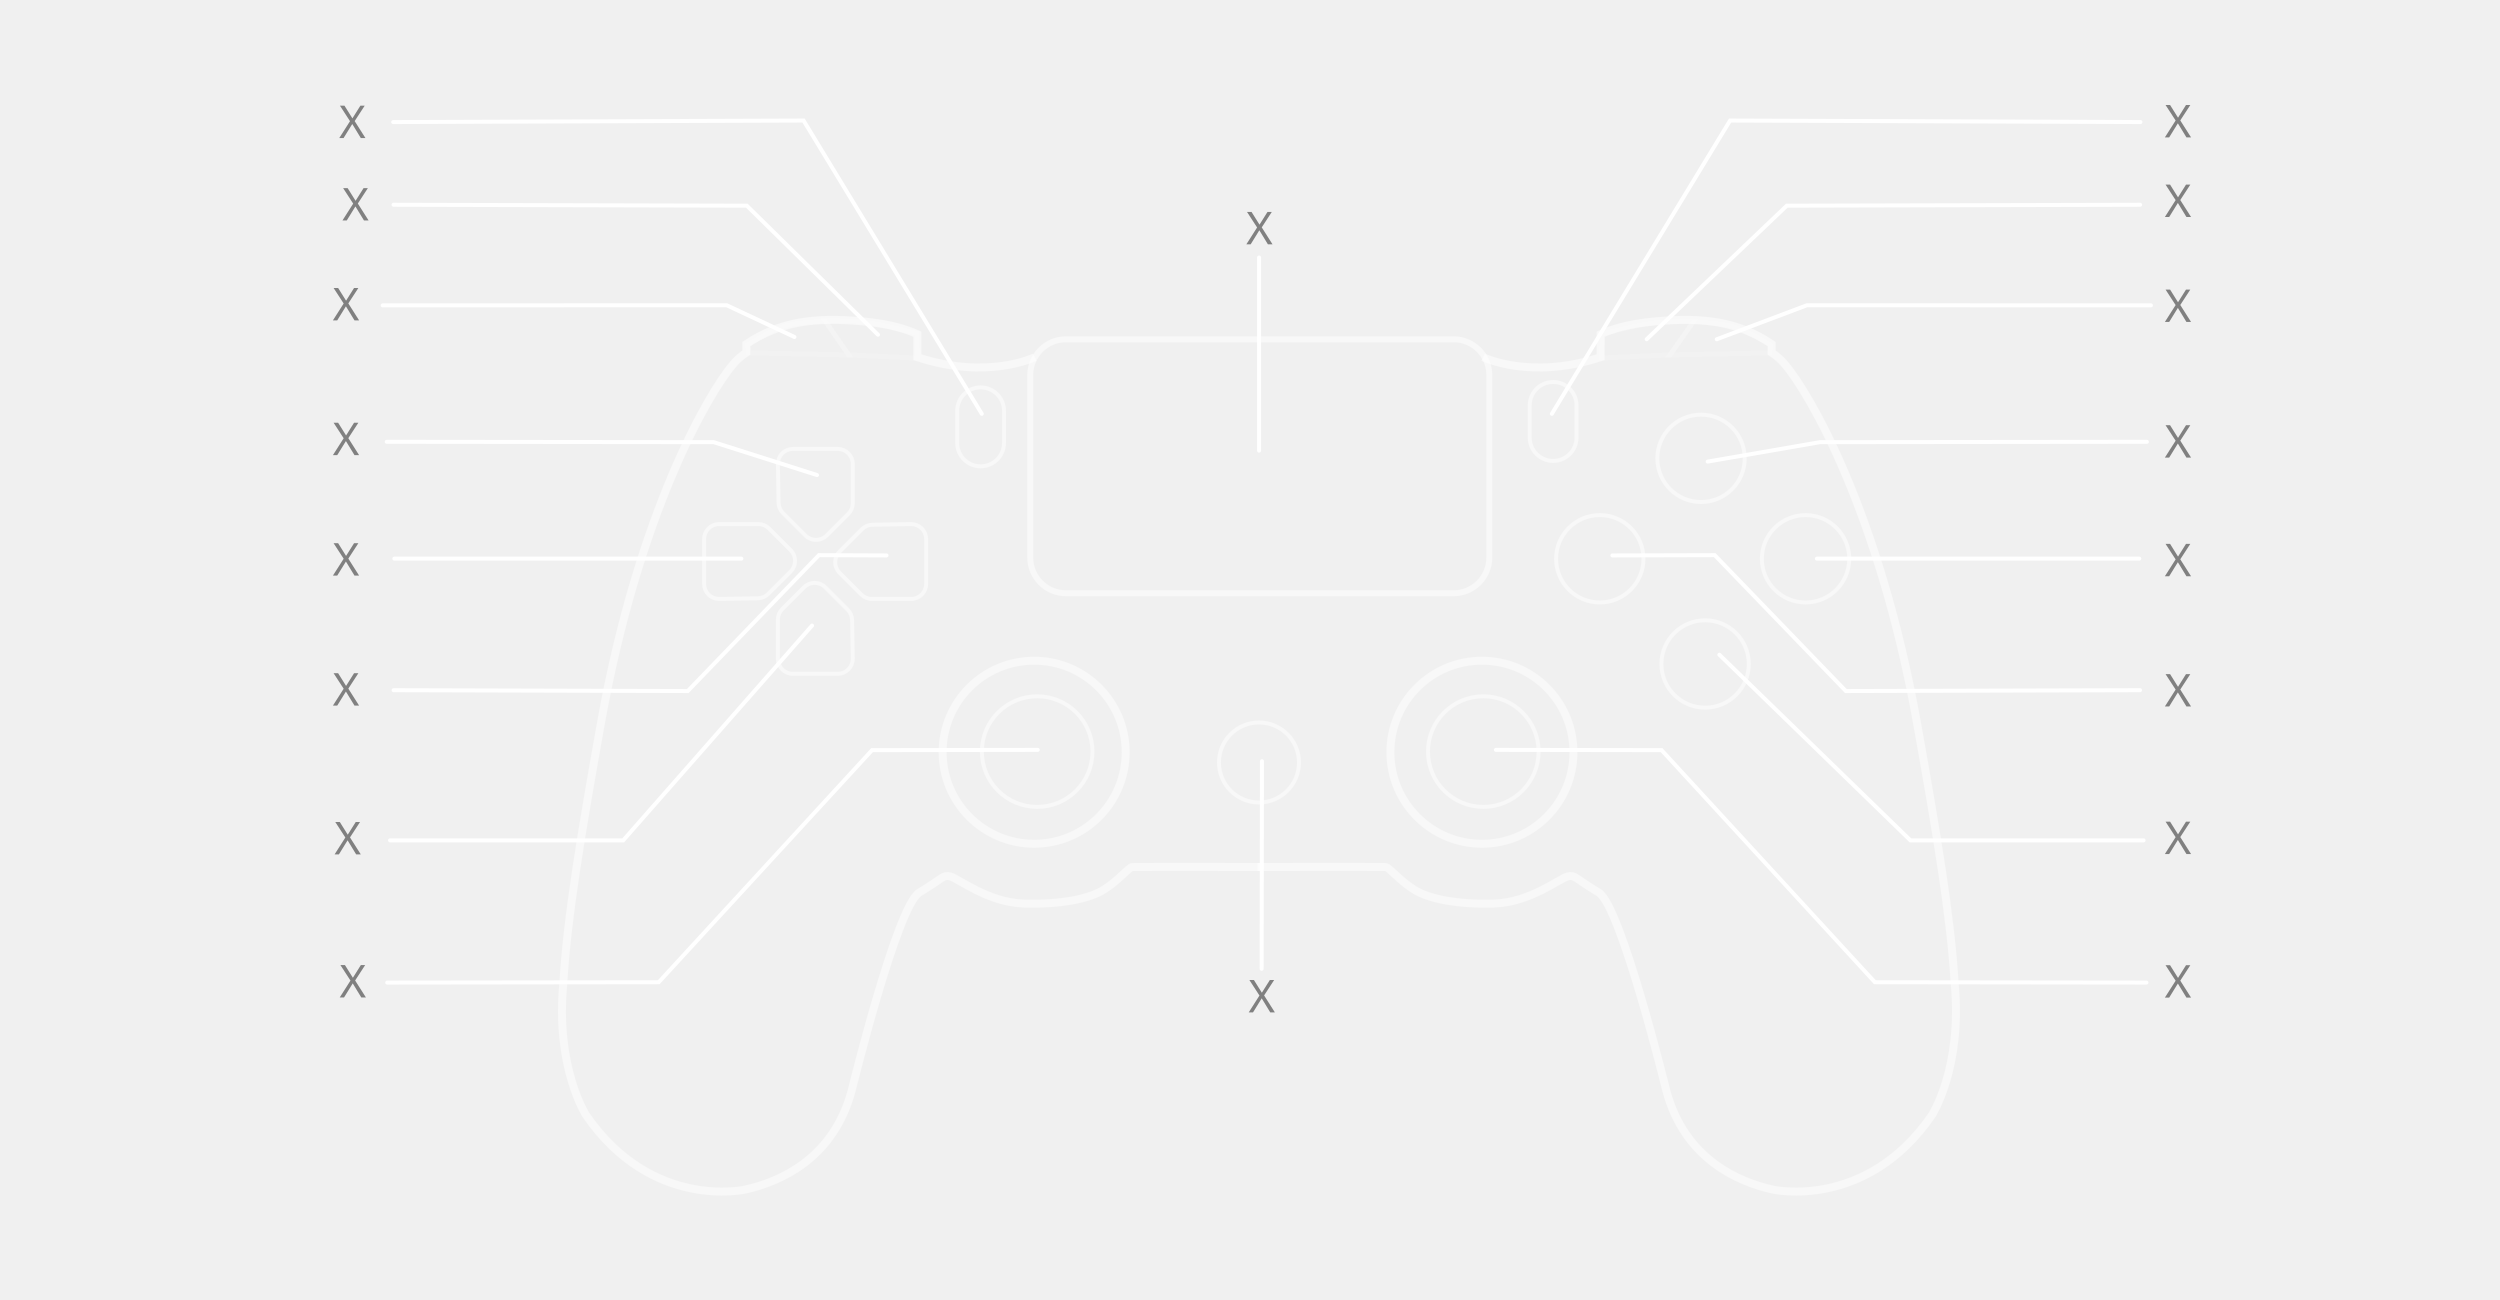
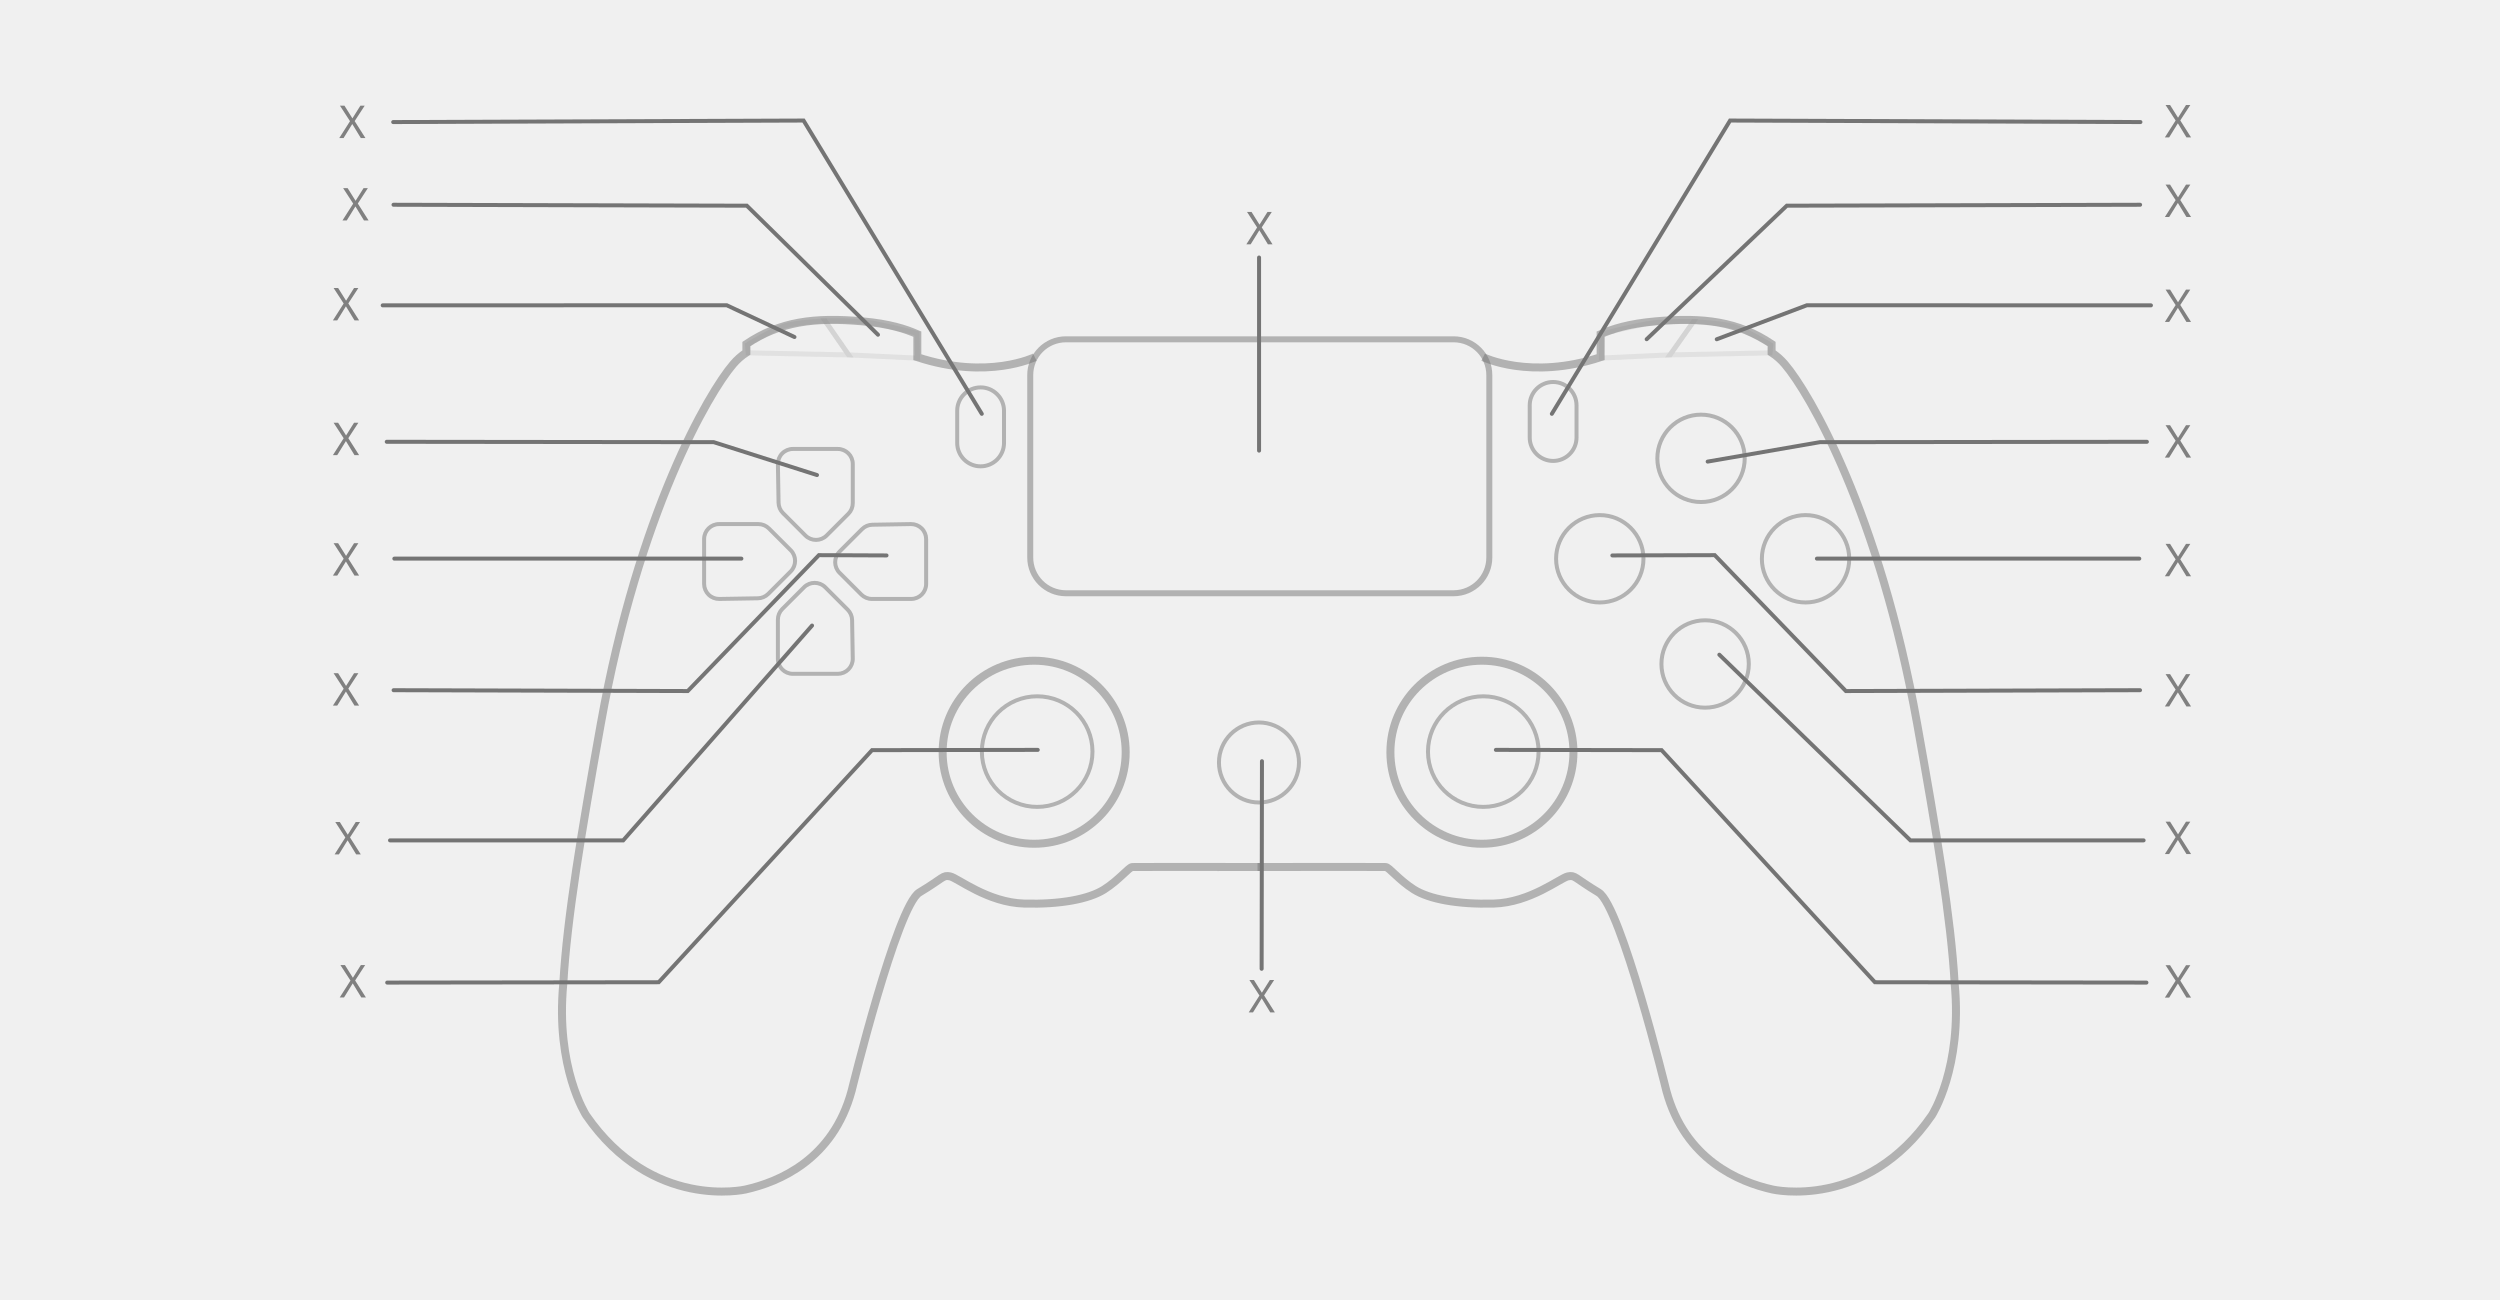
<svg xmlns="http://www.w3.org/2000/svg" width="1250" height="650" viewBox="0 0 1250 650" version="1.1" id="svg75" fill="none">
  <defs id="defs79" />
  <g id="group_texts" transform="translate(43.75825,11.51837)">
    <g id="inputs" transform="translate(62.01935,48.73171)">
-       <circle id="path_b0" cx="746.78" cy="271.74" r="21.843" fill="transparent" cursor="pointer" stroke="#FFFFFF" stroke-width="2" opacity="0.5" />
-       <circle id="path_b1" cx="796.999" cy="219.139" r="21.843" fill="transparent" cursor="pointer" stroke="#FFFFFF" stroke-width="2" opacity="0.5" />
-       <circle id="path_b2" cx="694.112" cy="219.139" r="21.843" fill="transparent" cursor="pointer" stroke="#FFFFFF" stroke-width="2" opacity="0.5" />
-       <circle id="path_b3" cx="744.739" cy="168.92" r="21.843" fill="transparent" cursor="pointer" stroke="#FFFFFF" stroke-width="2" opacity="0.5" />
-       <path id="path_b4" d="m 306.721,100.096 11.783,17.09 34.493,1.632 -0.305,-12.38 c 0,0 -17.34,-4.602 -26.215,-5.702 -6.538,-0.81 -19.755,-0.64 -19.755,-0.64 z" fill="transparent" cursor="pointer" stroke="#FFFFFF" stroke-width="2.5" opacity="0.5" stroke-opacity="0.25" />
-       <path id="path_b5" d="m 740.997,100.494 -11.729,16.683 -34.337,1.593 0.303,-12.085 c 0,0 17.262,-4.492 26.097,-5.566 6.509,-0.791 19.666,-0.625 19.666,-0.625 z" fill="transparent" cursor="pointer" stroke="#FFFFFF" stroke-width="2.5" opacity="0.5" stroke-opacity="0.25" />
-       <path id="path_b6" d="m 306.81,100.242 11.798,16.977 -50.316,-1.047 -0.333,-4.003 c 0,0 11.699,-7.33 18.221,-9.342 6.623,-2.043 20.631,-2.585 20.631,-2.585 z" fill="transparent" cursor="pointer" stroke="#FFFFFF" stroke-width="2.5" opacity="0.5" stroke-opacity="0.25" />
-       <path id="path_b7" d="m 740.908,100.636 -11.744,16.573 50.088,-1.022 0.332,-3.907 c 0,0 -11.646,-7.155 -18.139,-9.119 -6.593,-1.994 -20.538,-2.524 -20.538,-2.524 z" fill="transparent" cursor="pointer" stroke="#FFFFFF" stroke-width="2.5" opacity="0.5" stroke-opacity="0.25" />
-       <rect id="path_b8" width="23.408" height="39.467" rx="11.704" fill="transparent" cursor="pointer" stroke="#FFFFFF" stroke-width="2" x="372.822" y="133.449" opacity="0.5" />
-       <rect id="path_b9" width="23.408" height="39.467" rx="11.704" fill="transparent" cursor="pointer" stroke="#FFFFFF" stroke-width="2" x="659.078" y="130.746" opacity="0.5" />
-       <circle id="path_b10" cx="412.808" cy="315.548" r="27.65" fill="transparent" cursor="pointer" stroke="#FFFFFF" stroke-width="2" opacity="0.5" />
-       <circle id="path_b11" cx="635.866" cy="315.548" r="27.65" fill="transparent" cursor="pointer" stroke="#FFFFFF" stroke-width="2" opacity="0.5" />
-       <path id="path_b12" d="m 290.666,164.225 h 22.443 a 7.5,7.5 0 0 1 7.5,7.5 v 19.613 a 7.493,7.493 0 0 1 -2.2,5.3 l -10.877,10.872 a 7.5,7.5 0 0 1 -10.6,0 l -11.237,-11.235 a 7.5,7.5 0 0 1 -2.194,-5.172 l -0.328,-19.254 a 7.5,7.5 0 0 1 7.493,-7.624 z" fill="transparent" cursor="pointer" stroke="#FFFFFF" stroke-width="2" opacity="0.5" />
-       <path id="path_b13" d="m 313.109,276.664 h -22.443 a 7.5,7.5 0 0 1 -7.5,-7.495 v -19.613 a 7.5,7.5 0 0 1 2.2,-5.3 l 10.879,-10.877 a 7.5,7.5 0 0 1 10.6,0 l 11.236,11.237 a 7.5,7.5 0 0 1 2.194,5.172 l 0.328,19.254 a 7.5,7.5 0 0 1 -7.494,7.622 z" fill="transparent" cursor="pointer" stroke="#FFFFFF" stroke-width="2" opacity="0.5" />
-       <path id="path_b14" d="m 246.281,231.725 v -22.442 a 7.5,7.5 0 0 1 7.5,-7.495 h 19.613 a 7.494,7.494 0 0 1 5.3,2.2 l 10.878,10.878 a 7.5,7.5 0 0 1 0,10.6 l -11.237,11.236 a 7.5,7.5 0 0 1 -5.171,2.195 l -19.254,0.328 a 7.5,7.5 0 0 1 -7.629,-7.5 z" fill="transparent" cursor="pointer" stroke="#FFFFFF" stroke-width="2" opacity="0.5" />
-       <path id="path_b15" d="m 357.291,209.282 v 22.443 a 7.5,7.5 0 0 1 -7.5,7.5 h -19.609 a 7.494,7.494 0 0 1 -5.3,-2.2 l -10.878,-10.877 a 7.5,7.5 0 0 1 0,-10.6 l 11.237,-11.237 a 7.5,7.5 0 0 1 5.171,-2.194 l 19.26,-0.329 a 7.5,7.5 0 0 1 7.619,7.494 z" fill="transparent" cursor="pointer" stroke="#FFFFFF" stroke-width="2" opacity="0.5" />
-       <circle id="path_b16" cx="523.711" cy="320.992" r="20.006" fill="transparent" cursor="pointer" stroke="#FFFFFF" stroke-width="2" opacity="0.5" />
-       <path id="path_b17" d="m 427.164,109.402 h 193.895 a 17.867,17.867 0 0 1 17.822,17.911 v 91.154 a 17.867,17.867 0 0 1 -17.822,17.911 h -193.895 a 17.867,17.867 0 0 1 -17.822,-17.911 v -91.154 a 17.867,17.867 0 0 1 17.822,-17.911 z" fill="transparent" cursor="pointer" stroke="#FFFFFF" stroke-width="3" opacity="0.5" />
+       <circle id="path_b0" cx="746.78" cy="271.74" r="21.843" fill="transparent" cursor="pointer" stroke="#747474" stroke-width="2" opacity="0.5" />
+       <circle id="path_b1" cx="796.999" cy="219.139" r="21.843" fill="transparent" cursor="pointer" stroke="#747474" stroke-width="2" opacity="0.5" />
+       <circle id="path_b2" cx="694.112" cy="219.139" r="21.843" fill="transparent" cursor="pointer" stroke="#747474" stroke-width="2" opacity="0.5" />
+       <circle id="path_b3" cx="744.739" cy="168.92" r="21.843" fill="transparent" cursor="pointer" stroke="#747474" stroke-width="2" opacity="0.5" />
+       <path id="path_b4" d="m 306.721,100.096 11.783,17.09 34.493,1.632 -0.305,-12.38 c 0,0 -17.34,-4.602 -26.215,-5.702 -6.538,-0.81 -19.755,-0.64 -19.755,-0.64 z" fill="transparent" cursor="pointer" stroke="#747474" stroke-width="2.5" opacity="0.5" stroke-opacity="0.25" />
+       <path id="path_b5" d="m 740.997,100.494 -11.729,16.683 -34.337,1.593 0.303,-12.085 c 0,0 17.262,-4.492 26.097,-5.566 6.509,-0.791 19.666,-0.625 19.666,-0.625 z" fill="transparent" cursor="pointer" stroke="#747474" stroke-width="2.5" opacity="0.5" stroke-opacity="0.25" />
+       <path id="path_b6" d="m 306.81,100.242 11.798,16.977 -50.316,-1.047 -0.333,-4.003 c 0,0 11.699,-7.33 18.221,-9.342 6.623,-2.043 20.631,-2.585 20.631,-2.585 z" fill="transparent" cursor="pointer" stroke="#747474" stroke-width="2.5" opacity="0.5" stroke-opacity="0.25" />
+       <path id="path_b7" d="m 740.908,100.636 -11.744,16.573 50.088,-1.022 0.332,-3.907 c 0,0 -11.646,-7.155 -18.139,-9.119 -6.593,-1.994 -20.538,-2.524 -20.538,-2.524 z" fill="transparent" cursor="pointer" stroke="#747474" stroke-width="2.5" opacity="0.5" stroke-opacity="0.25" />
+       <rect id="path_b8" width="23.408" height="39.467" rx="11.704" fill="transparent" cursor="pointer" stroke="#747474" stroke-width="2" x="372.822" y="133.449" opacity="0.5" />
+       <rect id="path_b9" width="23.408" height="39.467" rx="11.704" fill="transparent" cursor="pointer" stroke="#747474" stroke-width="2" x="659.078" y="130.746" opacity="0.5" />
+       <circle id="path_b10" cx="412.808" cy="315.548" r="27.65" fill="transparent" cursor="pointer" stroke="#747474" stroke-width="2" opacity="0.5" />
+       <circle id="path_b11" cx="635.866" cy="315.548" r="27.65" fill="transparent" cursor="pointer" stroke="#747474" stroke-width="2" opacity="0.5" />
+       <path id="path_b12" d="m 290.666,164.225 h 22.443 a 7.5,7.5 0 0 1 7.5,7.5 v 19.613 a 7.493,7.493 0 0 1 -2.2,5.3 l -10.877,10.872 a 7.5,7.5 0 0 1 -10.6,0 l -11.237,-11.235 a 7.5,7.5 0 0 1 -2.194,-5.172 l -0.328,-19.254 a 7.5,7.5 0 0 1 7.493,-7.624 z" fill="transparent" cursor="pointer" stroke="#747474" stroke-width="2" opacity="0.5" />
+       <path id="path_b13" d="m 313.109,276.664 h -22.443 a 7.5,7.5 0 0 1 -7.5,-7.495 v -19.613 a 7.5,7.5 0 0 1 2.2,-5.3 l 10.879,-10.877 a 7.5,7.5 0 0 1 10.6,0 l 11.236,11.237 a 7.5,7.5 0 0 1 2.194,5.172 l 0.328,19.254 a 7.5,7.5 0 0 1 -7.494,7.622 z" fill="transparent" cursor="pointer" stroke="#747474" stroke-width="2" opacity="0.5" />
+       <path id="path_b14" d="m 246.281,231.725 v -22.442 a 7.5,7.5 0 0 1 7.5,-7.495 h 19.613 a 7.494,7.494 0 0 1 5.3,2.2 l 10.878,10.878 a 7.5,7.5 0 0 1 0,10.6 l -11.237,11.236 a 7.5,7.5 0 0 1 -5.171,2.195 l -19.254,0.328 a 7.5,7.5 0 0 1 -7.629,-7.5 z" fill="transparent" cursor="pointer" stroke="#747474" stroke-width="2" opacity="0.5" />
+       <path id="path_b15" d="m 357.291,209.282 v 22.443 a 7.5,7.5 0 0 1 -7.5,7.5 h -19.609 a 7.494,7.494 0 0 1 -5.3,-2.2 l -10.878,-10.877 a 7.5,7.5 0 0 1 0,-10.6 l 11.237,-11.237 a 7.5,7.5 0 0 1 5.171,-2.194 l 19.26,-0.329 a 7.5,7.5 0 0 1 7.619,7.494 z" fill="transparent" cursor="pointer" stroke="#747474" stroke-width="2" opacity="0.5" />
+       <circle id="path_b16" cx="523.711" cy="320.992" r="20.006" fill="transparent" cursor="pointer" stroke="#747474" stroke-width="2" opacity="0.5" />
+       <path id="path_b17" d="m 427.164,109.402 h 193.895 a 17.867,17.867 0 0 1 17.822,17.911 v 91.154 a 17.867,17.867 0 0 1 -17.822,17.911 h -193.895 a 17.867,17.867 0 0 1 -17.822,-17.911 v -91.154 a 17.867,17.867 0 0 1 17.822,-17.911 z" fill="transparent" cursor="pointer" stroke="#747474" stroke-width="3" opacity="0.5" />
    </g>
    <g id="group_body" transform="translate(62.01935,48.73171)">
-       <circle cx="635.185" cy="315.867" r="45.762" fill="none" id="path_axis_b15" opacity="0.5" stroke="#FFFFFF" stroke-width="4" />
-       <circle cx="411.301" cy="315.867" r="45.762" fill="none" id="path_axis_b14" opacity="0.5" stroke="#FFFFFF" stroke-width="4" />
-       <path id="path_left_body" d="m 411.629,118.339 c 0,0 -23.6,11.613 -58.741,0 v -11.509 c -5.844,-2.541 -13.7,-5.182 -27.456,-6.407 -24.045,-2.14 -41.164,0.066 -58.025,11.335 v 4.262 a 30.665,30.665 0 0 0 -6.625,5.854 c -12.247,14.289 -47.273,74.291 -66.125,179.622 -9.707,54.235 -16.938,97.438 -18.775,129.944 -4.021,42.239 11.4,65.932 11.4,65.932 32.971,47.877 79.599,37.145 79.599,37.145 16.919,-3.757 43.885,-15.017 53.157,-49.381 0,0 22.67,-92.43 33.854,-99.141 12.248,-7.349 11.656,-8.851 15.433,-8.034 3.777,0.817 18.781,13.065 36.95,13.575 18.169,0.51 32.458,-2.245 40.012,-7.043 7.554,-4.798 12.351,-11.126 14.086,-11.228 0.9,-0.053 23.163,-0.051 44.5,-0.037 v 0.037 c 0,0 8.259,-0.01 19.578,-0.021" fill="none" stroke="#FFFFFF" stroke-width="4" opacity="0.5" />
-       <path id="path_right_body" d="m 635.801,118.339 c 0,0 23.6,11.613 58.741,0 v -11.509 c 5.844,-2.541 13.7,-5.182 27.456,-6.407 24.045,-2.14 41.164,0.066 58.025,11.335 v 4.262 a 30.664,30.664 0 0 1 6.625,5.854 c 12.247,14.289 47.273,74.291 66.125,179.622 9.707,54.235 16.938,97.438 18.775,129.944 4.021,42.24 -11.4,65.932 -11.4,65.932 -32.971,47.877 -79.6,37.145 -79.6,37.145 -16.919,-3.757 -43.885,-15.017 -53.157,-49.381 0,0 -22.67,-92.43 -33.854,-99.141 -12.248,-7.349 -11.656,-8.851 -15.433,-8.035 -3.777,0.816 -18.781,13.065 -36.95,13.575 -18.169,0.51 -32.458,-2.245 -40.012,-7.043 -7.554,-4.798 -12.351,-11.126 -14.086,-11.228 -0.9,-0.052 -23.163,-0.051 -44.5,-0.037 v 0.037 c 0,0 -8.259,-0.01 -19.578,-0.021" fill="none" stroke="#FFFFFF" stroke-width="4" opacity="0.5" />
+       <circle cx="635.185" cy="315.867" r="45.762" fill="none" id="path_axis_b15" opacity="0.5" stroke="#747474" stroke-width="4" />
+       <circle cx="411.301" cy="315.867" r="45.762" fill="none" id="path_axis_b14" opacity="0.5" stroke="#747474" stroke-width="4" />
+       <path id="path_left_body" d="m 411.629,118.339 c 0,0 -23.6,11.613 -58.741,0 v -11.509 c -5.844,-2.541 -13.7,-5.182 -27.456,-6.407 -24.045,-2.14 -41.164,0.066 -58.025,11.335 v 4.262 a 30.665,30.665 0 0 0 -6.625,5.854 c -12.247,14.289 -47.273,74.291 -66.125,179.622 -9.707,54.235 -16.938,97.438 -18.775,129.944 -4.021,42.239 11.4,65.932 11.4,65.932 32.971,47.877 79.599,37.145 79.599,37.145 16.919,-3.757 43.885,-15.017 53.157,-49.381 0,0 22.67,-92.43 33.854,-99.141 12.248,-7.349 11.656,-8.851 15.433,-8.034 3.777,0.817 18.781,13.065 36.95,13.575 18.169,0.51 32.458,-2.245 40.012,-7.043 7.554,-4.798 12.351,-11.126 14.086,-11.228 0.9,-0.053 23.163,-0.051 44.5,-0.037 v 0.037 c 0,0 8.259,-0.01 19.578,-0.021" fill="none" stroke="#747474" stroke-width="4" opacity="0.5" />
+       <path id="path_right_body" d="m 635.801,118.339 c 0,0 23.6,11.613 58.741,0 v -11.509 c 5.844,-2.541 13.7,-5.182 27.456,-6.407 24.045,-2.14 41.164,0.066 58.025,11.335 v 4.262 a 30.664,30.664 0 0 1 6.625,5.854 c 12.247,14.289 47.273,74.291 66.125,179.622 9.707,54.235 16.938,97.438 18.775,129.944 4.021,42.24 -11.4,65.932 -11.4,65.932 -32.971,47.877 -79.6,37.145 -79.6,37.145 -16.919,-3.757 -43.885,-15.017 -53.157,-49.381 0,0 -22.67,-92.43 -33.854,-99.141 -12.248,-7.349 -11.656,-8.851 -15.433,-8.035 -3.777,0.816 -18.781,13.065 -36.95,13.575 -18.169,0.51 -32.458,-2.245 -40.012,-7.043 -7.554,-4.798 -12.351,-11.126 -14.086,-11.228 -0.9,-0.052 -23.163,-0.051 -44.5,-0.037 v 0.037 c 0,0 -8.259,-0.01 -19.578,-0.021" fill="none" stroke="#747474" stroke-width="4" opacity="0.5" />
    </g>
    <g id="group_lines_left" transform="translate(171.9458,93.42107)">
-       <path id="path_line_b4" d="M -18.947,-2.561 157.708,-2.093 223.288,62.424" fill="none" stroke="#FFFFFF" stroke-linecap="round" stroke-width="2" />
-       <path id="path_line_b6" d="M 181.524,63.568 147.66,47.685 -24.356,47.739" fill="none" stroke="#FFFFFF" stroke-linecap="round" stroke-width="2" />
-       <path id="path_line_b8" d="m -19.107,-43.906 205.176,-0.761 89.119,146.639" fill="none" stroke="#FFFFFF" stroke-linecap="round" stroke-width="2" />
-       <path id="path_line_b10" d="m 303.168,270 -82.848,0.135 -106.665,116.04 -135.755,0.176" fill="none" stroke="#FFFFFF" stroke-linecap="round" stroke-width="2" />
-       <path id="path_line_b12" d="M 192.792,132.584 141.157,116.141 -22.331,115.955" fill="none" stroke="#FFFFFF" stroke-linecap="round" stroke-width="2" stroke-dasharray="none" />
-       <path id="path_line_b13" d="M -20.691,315.245 H 95.895 L 190.32,207.839" fill="none" stroke="#FFFFFF" stroke-linecap="round" stroke-width="2" />
-       <path id="path_line_b14" d="M -18.534,174.376 H 154.99" fill="none" stroke="#FFFFFF" stroke-linecap="round" stroke-width="2" />
-       <path id="path_line_b15" d="m -18.903,240.161 147.075,0.423 65.571,-67.945 33.815,0.145" fill="none" stroke="#FFFFFF" stroke-linecap="round" stroke-width="2" opacity="0.99" stroke-dasharray="none" />
+       <path id="path_line_b4" d="M -18.947,-2.561 157.708,-2.093 223.288,62.424" fill="none" stroke="#747474" stroke-linecap="round" stroke-width="2" />
+       <path id="path_line_b6" d="M 181.524,63.568 147.66,47.685 -24.356,47.739" fill="none" stroke="#747474" stroke-linecap="round" stroke-width="2" />
+       <path id="path_line_b8" d="m -19.107,-43.906 205.176,-0.761 89.119,146.639" fill="none" stroke="#747474" stroke-linecap="round" stroke-width="2" />
+       <path id="path_line_b10" d="m 303.168,270 -82.848,0.135 -106.665,116.04 -135.755,0.176" fill="none" stroke="#747474" stroke-linecap="round" stroke-width="2" />
+       <path id="path_line_b12" d="M 192.792,132.584 141.157,116.141 -22.331,115.955" fill="none" stroke="#747474" stroke-linecap="round" stroke-width="2" stroke-dasharray="none" />
+       <path id="path_line_b13" d="M -20.691,315.245 H 95.895 L 190.32,207.839" fill="none" stroke="#747474" stroke-linecap="round" stroke-width="2" />
+       <path id="path_line_b14" d="M -18.534,174.376 H 154.99" fill="none" stroke="#747474" stroke-linecap="round" stroke-width="2" />
+       <path id="path_line_b15" d="m -18.903,240.161 147.075,0.423 65.571,-67.945 33.815,0.145" fill="none" stroke="#747474" stroke-linecap="round" stroke-width="2" opacity="0.99" stroke-dasharray="none" />
    </g>
    <g id="group_lines_right" transform="matrix(-1,0,0,1,1007.352,93.42107)">
-       <path id="path_line_b0" d="M -20.691,315.245 H 95.895 l 95.546,-92.833" fill="none" stroke="#FFFFFF" stroke-linecap="round" stroke-width="2" />
-       <path id="path_line_b1" d="M -18.534,174.376 H 142.659" fill="none" stroke="#FFFFFF" stroke-linecap="round" stroke-width="2" />
-       <path id="path_line_b2" d="m -18.903,240.161 147.075,0.423 65.571,-67.945 51.19,0.145" fill="none" stroke="#FFFFFF" stroke-linecap="round" stroke-width="2" opacity="0.99" stroke-dasharray="none" />
-       <path id="path_line_b3" d="m 197.276,125.859 -56.119,-9.717 -163.488,-0.186" fill="none" stroke="#FFFFFF" stroke-linecap="round" stroke-width="2" stroke-dasharray="none" />
-       <path id="path_line_b5" d="M -18.947,-2.561 157.708,-2.093 227.772,64.666" fill="none" stroke="#FFFFFF" stroke-linecap="round" stroke-width="2" />
-       <path id="path_line_b7" d="m 192.734,64.689 -45.073,-17.004 -172.017,0.054" fill="none" stroke="#FFFFFF" stroke-linecap="round" stroke-width="2" />
-       <path id="path_line_b9" d="m -19.107,-43.906 205.176,-0.761 89.119,146.639" fill="none" stroke="#FFFFFF" stroke-linecap="round" stroke-width="2" />
-       <path id="path_line_b11" d="m 303.168,270 -82.848,0.135 -106.665,116.04 -135.755,0.176" fill="none" stroke="#FFFFFF" stroke-linecap="round" stroke-width="2" />
+       <path id="path_line_b0" d="M -20.691,315.245 H 95.895 l 95.546,-92.833" fill="none" stroke="#747474" stroke-linecap="round" stroke-width="2" />
+       <path id="path_line_b1" d="M -18.534,174.376 H 142.659" fill="none" stroke="#747474" stroke-linecap="round" stroke-width="2" />
+       <path id="path_line_b2" d="m -18.903,240.161 147.075,0.423 65.571,-67.945 51.19,0.145" fill="none" stroke="#747474" stroke-linecap="round" stroke-width="2" opacity="0.99" stroke-dasharray="none" />
+       <path id="path_line_b3" d="m 197.276,125.859 -56.119,-9.717 -163.488,-0.186" fill="none" stroke="#747474" stroke-linecap="round" stroke-width="2" stroke-dasharray="none" />
+       <path id="path_line_b5" d="M -18.947,-2.561 157.708,-2.093 227.772,64.666" fill="none" stroke="#747474" stroke-linecap="round" stroke-width="2" />
+       <path id="path_line_b7" d="m 192.734,64.689 -45.073,-17.004 -172.017,0.054" fill="none" stroke="#747474" stroke-linecap="round" stroke-width="2" />
+       <path id="path_line_b9" d="m -19.107,-43.906 205.176,-0.761 89.119,146.639" fill="none" stroke="#747474" stroke-linecap="round" stroke-width="2" />
+       <path id="path_line_b11" d="m 303.168,270 -82.848,0.135 -106.665,116.04 -135.755,0.176" fill="none" stroke="#747474" stroke-linecap="round" stroke-width="2" />
    </g>
    <g id="group_lines_center">
-       <path id="path_line_b16" d="M 587.221,369.088 587.058,472.878" fill="none" stroke="#FFFFFF" stroke-linecap="round" stroke-width="2" />
-       <path id="path_line_b17" d="m 585.775,117.242 v 96.555" fill="none" stroke="#FFFFFF" stroke-linecap="round" stroke-width="2" />
+       <path id="path_line_b16" d="M 587.221,369.088 587.058,472.878" fill="none" stroke="#747474" stroke-linecap="round" stroke-width="2" />
+       <path id="path_line_b17" d="m 585.775,117.242 v 96.555" fill="none" stroke="#747474" stroke-linecap="round" stroke-width="2" />
    </g>
    <text xml:space="preserve" x="585.961" y="110.654" text-anchor="middle" id="text_b17" font-style="normal" font-variant="normal" font-weight="500" font-stretch="normal" font-size="22.667px" font-family="Fira Mono for Powerline" fill="#808080">X</text>
    <text xml:space="preserve" x="587.142" y="494.683" text-anchor="middle" id="text_b16" font-style="normal" font-variant="normal" font-weight="500" font-stretch="normal" font-size="22.667px" font-family="Fira Mono for Powerline" fill="#808080">X</text>
    <text xml:space="preserve" x="135.889" y="341.285" text-anchor="end" id="text_b15" font-style="normal" font-variant="normal" font-weight="500" font-stretch="normal" font-size="22.667px" font-family="Fira Mono for Powerline" fill="#808080">X</text>
    <text xml:space="preserve" x="135.889" y="276.286" text-anchor="end" id="text_b14" font-style="normal" font-variant="normal" font-weight="500" font-stretch="normal" font-size="22.667px" font-family="Fira Mono for Powerline" fill="#808080">X</text>
    <text xml:space="preserve" x="136.73" y="415.675" text-anchor="end" id="text_b13" font-style="normal" font-variant="normal" font-weight="500" font-stretch="normal" font-size="22.667px" font-family="Fira Mono for Powerline" fill="#808080">X</text>
    <text xml:space="preserve" x="135.889" y="216.044" text-anchor="end" id="text_b12" font-style="normal" font-variant="normal" font-weight="500" font-stretch="normal" font-size="22.667px" font-family="Fira Mono for Powerline" fill="#808080">X</text>
    <text xml:space="preserve" x="1038.583" y="487.282" id="text_b11" font-style="normal" font-variant="normal" font-weight="500" font-stretch="normal" font-size="22.667px" font-family="Fira Mono for Powerline" fill="#808080">X</text>
    <text xml:space="preserve" x="139.296" y="487.208" id="text_b10" text-anchor="end" font-style="normal" font-variant="normal" font-weight="500" font-stretch="normal" font-size="22.667px" font-family="Fira Mono for Powerline" fill="#808080">X</text>
    <text xml:space="preserve" x="1038.583" y="57.174" id="text_b9" font-style="normal" font-variant="normal" font-weight="500" font-stretch="normal" font-size="22.667px" font-family="Fira Mono for Powerline" fill="#808080">X</text>
    <text xml:space="preserve" x="139.06" y="57.512" text-anchor="end" id="text_b8" font-style="normal" font-variant="normal" font-weight="500" font-stretch="normal" font-size="22.667px" font-family="Fira Mono for Powerline" fill="#808080">X</text>
    <text xml:space="preserve" x="1038.583" y="149.461" id="text_b7" font-style="normal" font-variant="normal" font-weight="500" font-stretch="normal" font-size="22.667px" font-family="Fira Mono for Powerline" fill="#808080">X</text>
    <text xml:space="preserve" x="135.889" y="148.668" text-anchor="end" id="text_b6" font-style="normal" font-variant="normal" font-weight="500" font-stretch="normal" font-size="22.667px" font-family="Fira Mono for Powerline" fill="#808080">X</text>
    <text xml:space="preserve" x="1038.583" y="96.986" id="text_b5" font-style="normal" font-variant="normal" font-weight="500" font-stretch="normal" font-size="22.667px" font-family="Fira Mono for Powerline" fill="#808080">X</text>
    <text xml:space="preserve" x="140.645" y="98.731" text-anchor="end" id="text_b4" font-style="normal" font-variant="normal" font-weight="500" font-stretch="normal" font-size="22.667px" font-family="Fira Mono for Powerline" fill="#808080">X</text>
    <text xml:space="preserve" x="1038.583" y="217.278" id="text_b3" font-style="normal" font-variant="normal" font-weight="500" font-stretch="normal" font-size="22.667px" font-family="Fira Mono for Powerline" fill="#808080">X</text>
    <text xml:space="preserve" x="1038.583" y="341.726" id="text_b2" font-style="normal" font-variant="normal" font-weight="500" font-stretch="normal" font-size="22.667px" font-family="Fira Mono for Powerline" fill="#808080">X</text>
    <text xml:space="preserve" x="1038.583" y="276.615" id="text_b1" font-style="normal" font-variant="normal" font-weight="500" font-stretch="normal" font-size="22.667px" font-family="Fira Mono for Powerline" fill="#808080">X</text>
    <text xml:space="preserve" x="1038.583" y="415.502" id="text_b0" font-style="normal" font-variant="normal" font-weight="500" font-stretch="normal" font-size="22.667px" font-family="Fira Mono for Powerline" fill="#808080">X</text>
  </g>
</svg>
